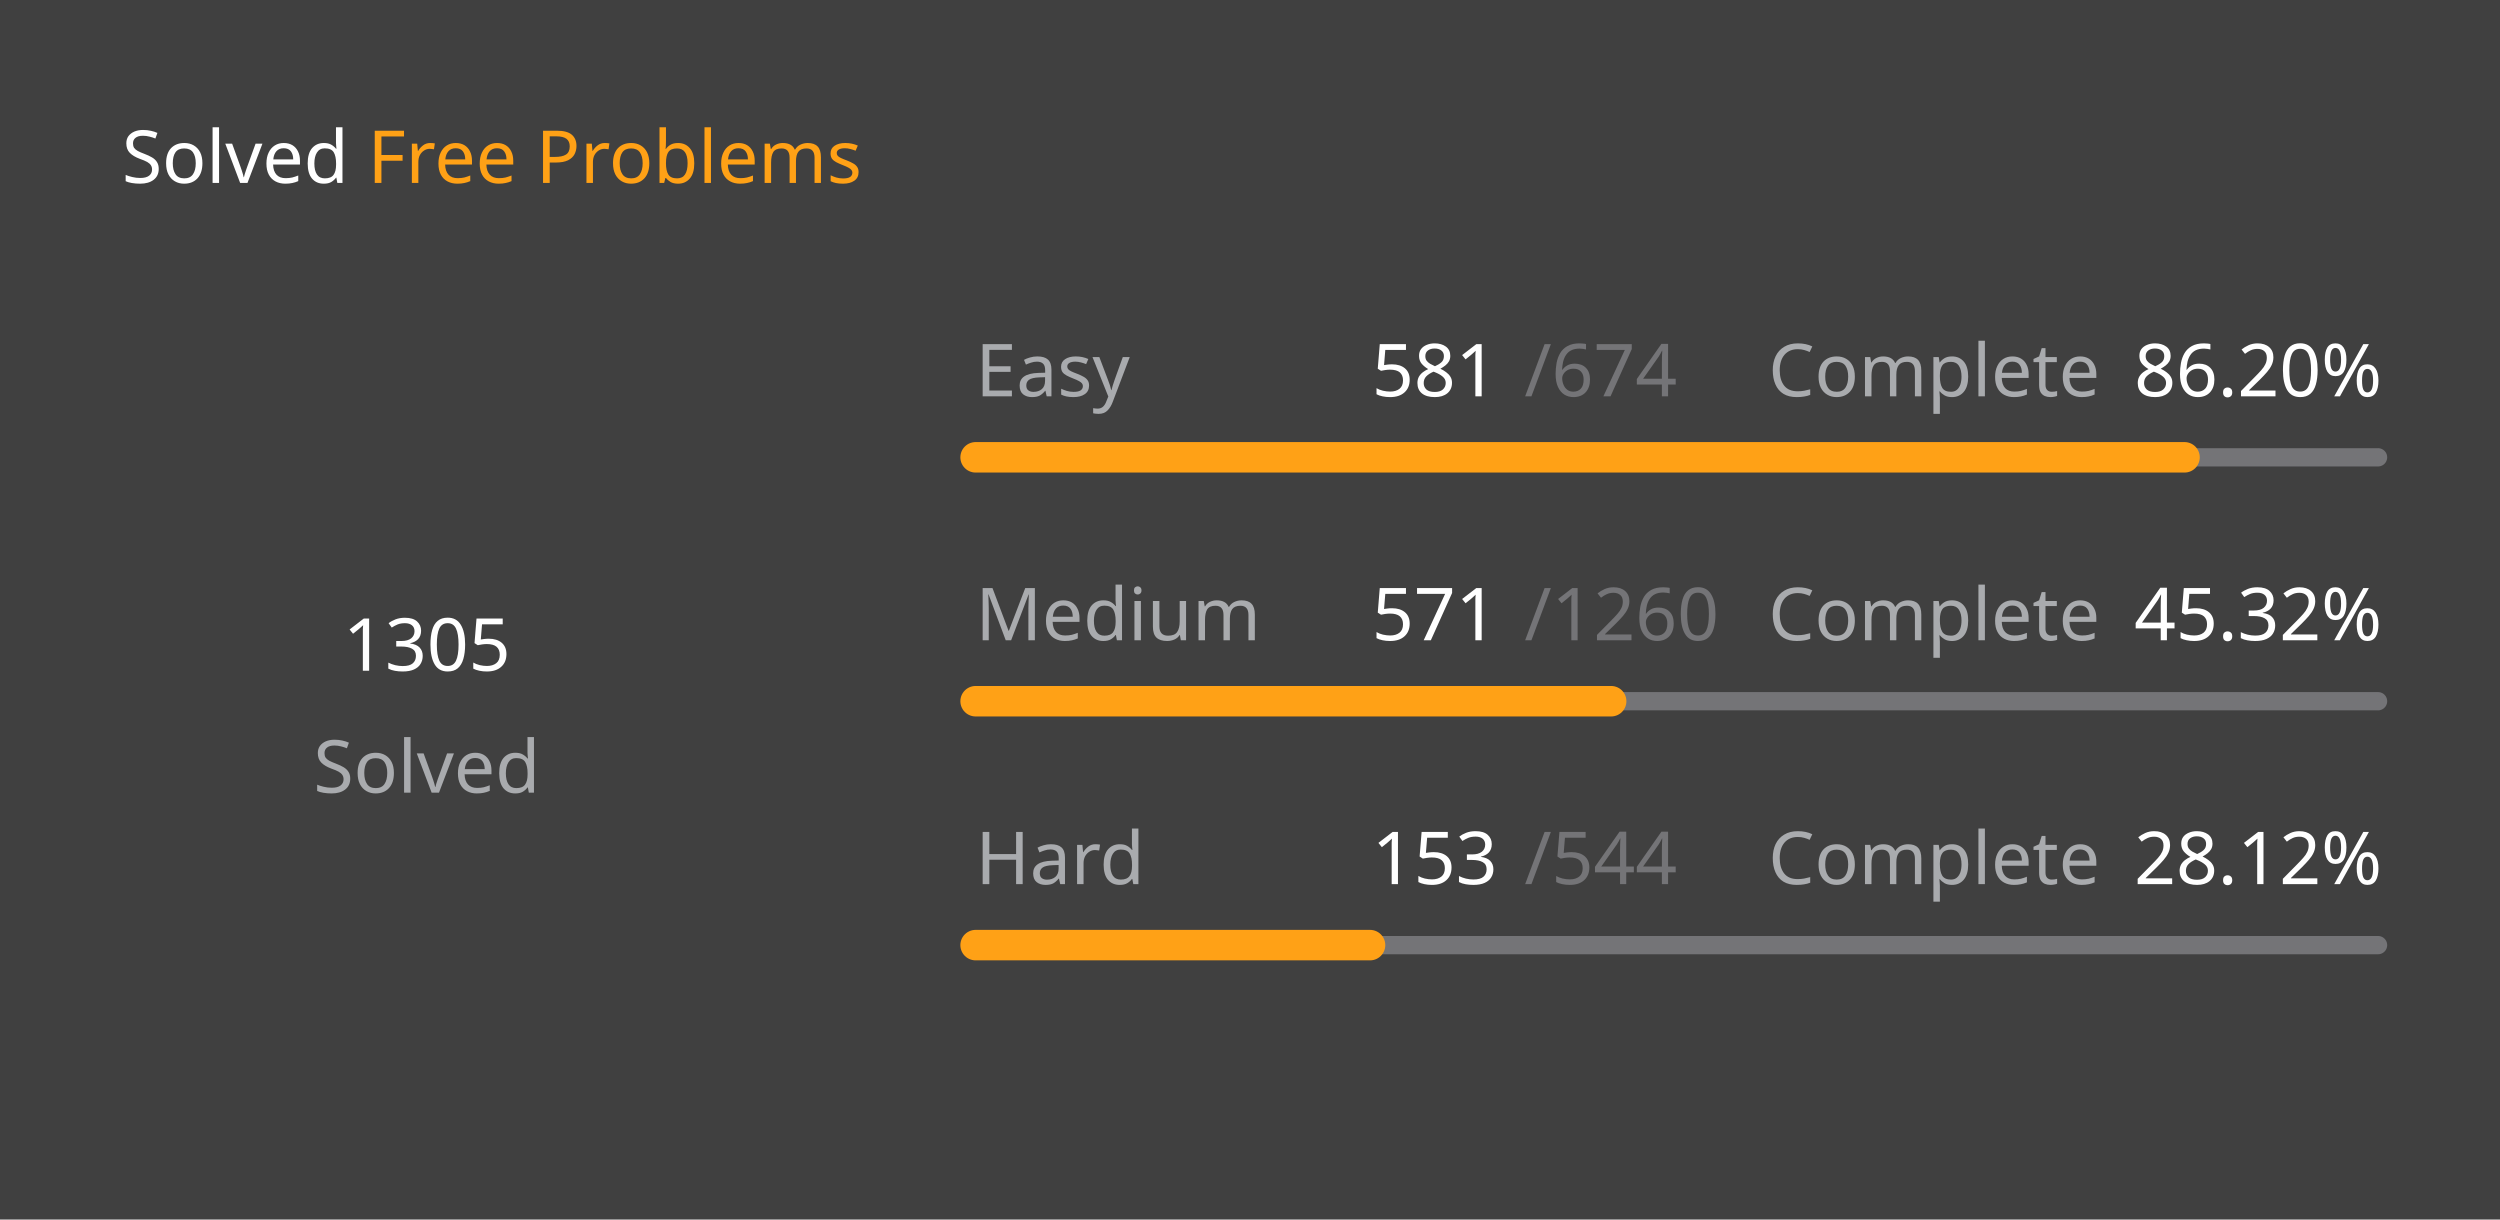
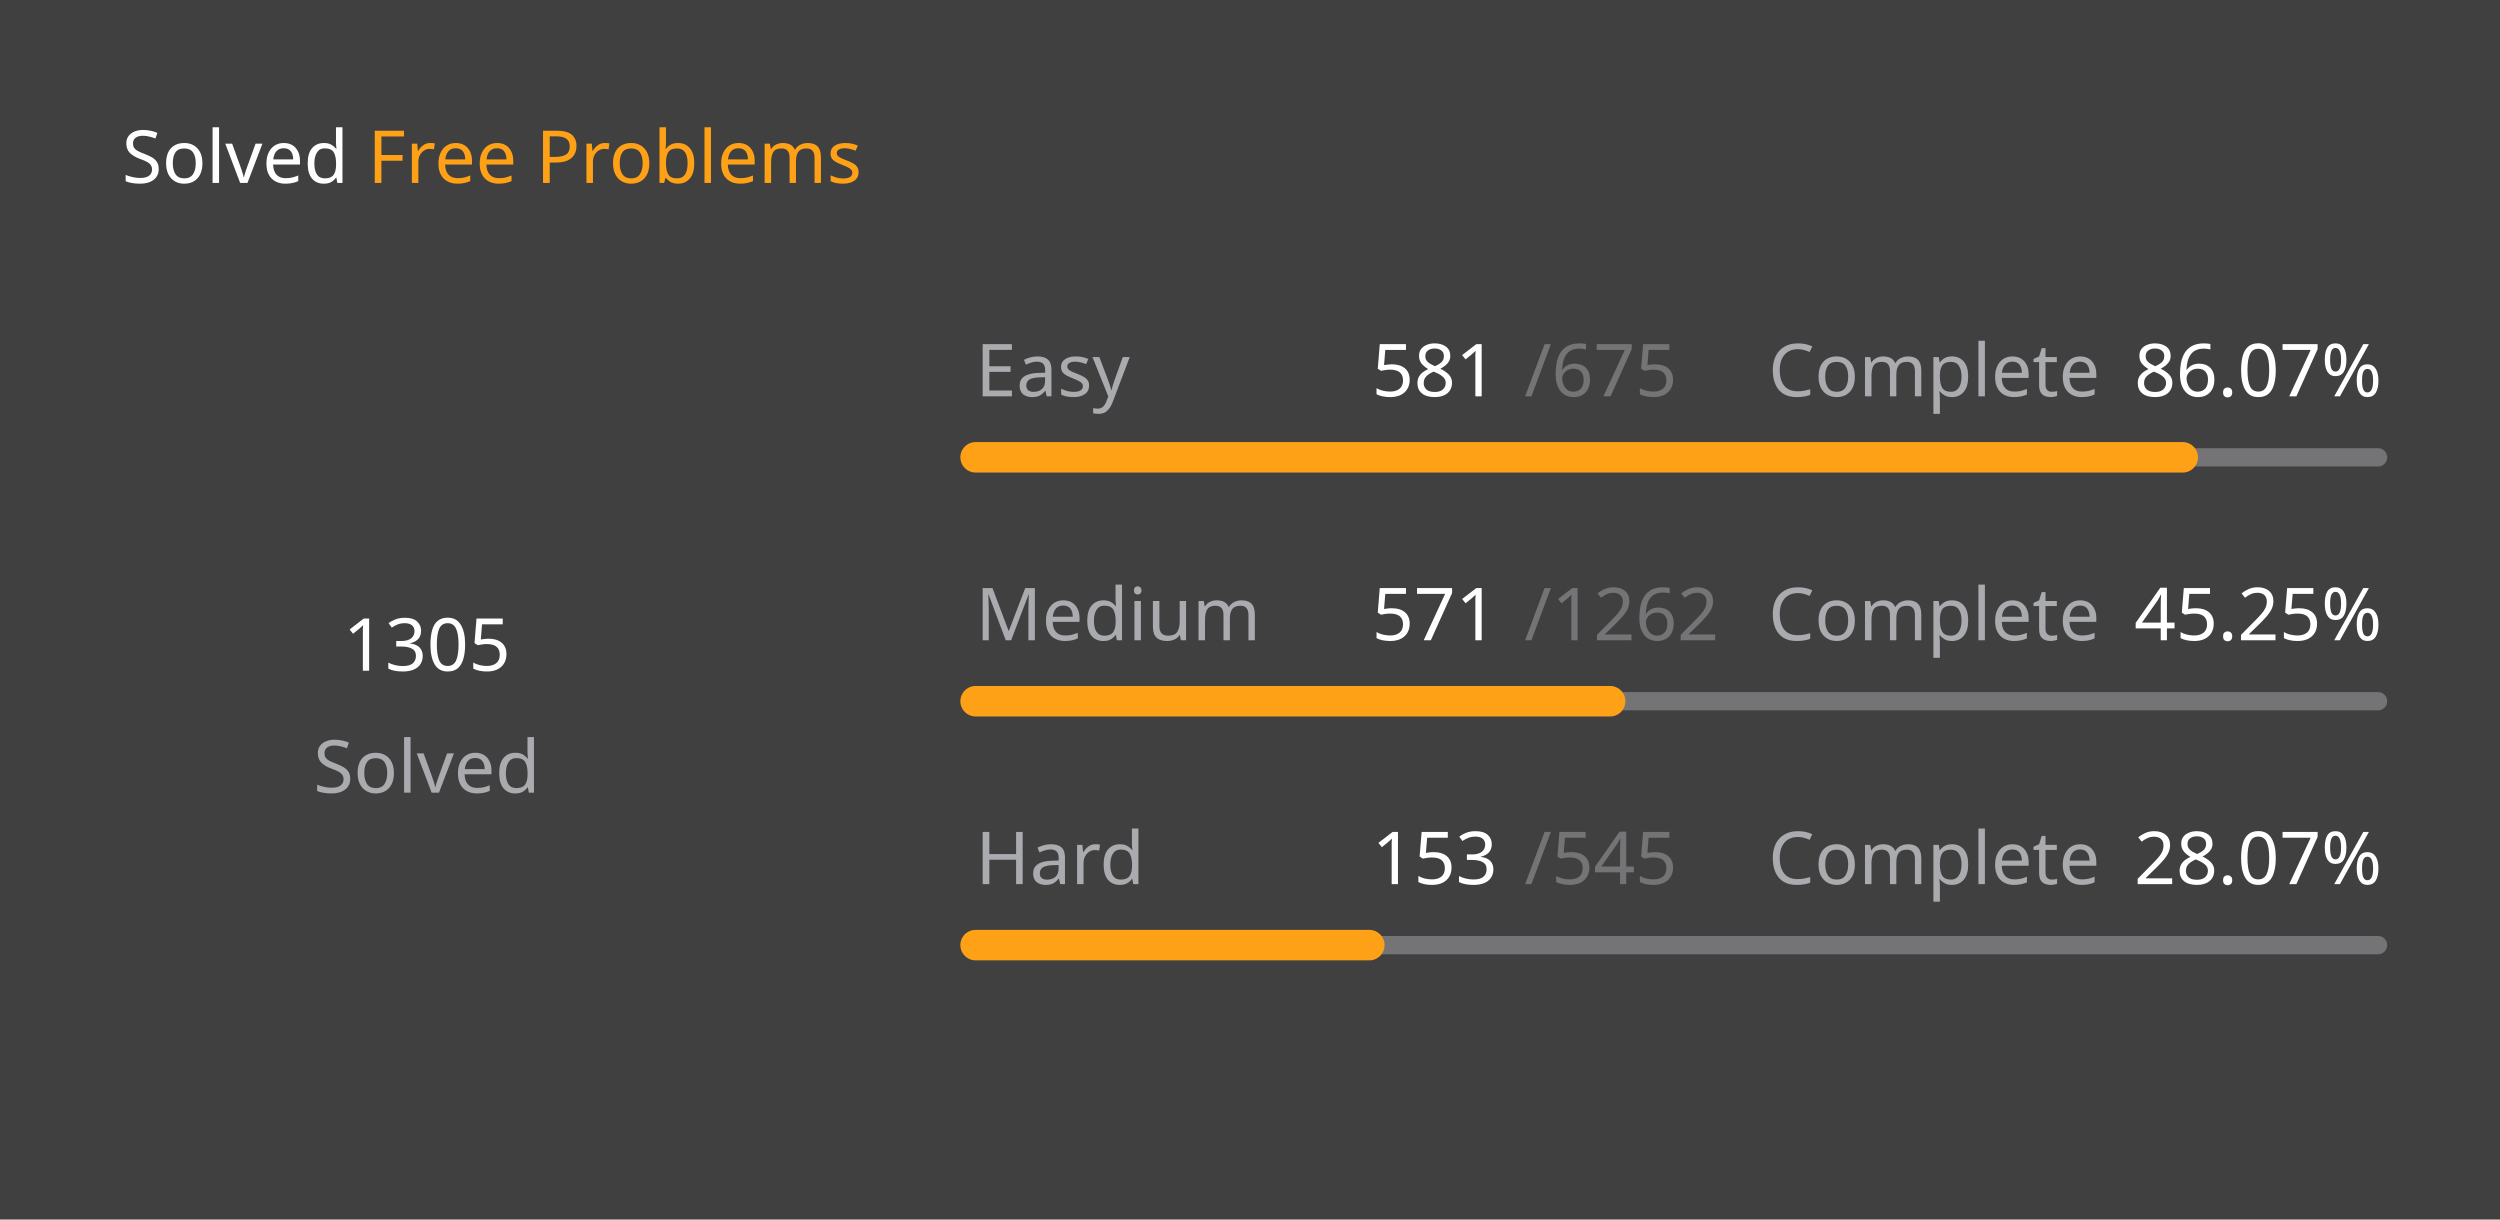
<svg xmlns="http://www.w3.org/2000/svg" version="1.1" height="200" width="410" viewBox="0 0 410 200">
  <style>*{font-family: "Segoe UI", Tahoma, Geneva, Verdana, sans-serif;}</style>
  <style>.title{font-weight: 500;font-size: 1rem;}</style>
  <style>.rotate-90{transform: rotate(-90deg);transform-origin: center;transform-box: fill-box;}</style>
  <style>.state{font-size: .75rem;}</style>
  <style>.light{color: #ffffff;fill: #ffffff;}</style>
  <style>.light-gray{color: #eff2f699;fill: #eff2f699;}</style>
  <style>.dark-gray{color: #ebebf54d;fill: #ebebf54d;}</style>
  <style>.gray{color: #747474;fill: #747474;}</style>
  <style>.orange{color: #ffa116;fill: #ffa116;}</style>
  <style>.background{color: #404040;fill: #404040;}</style>
  <rect fill="#404040" x="0" y="0" width="410" height="200" rx="0.5rem" />
  <g text-anchor="start" text-decoration="1" class="title">
    <text x="20" y="30">
      <tspan class="light">Solved</tspan>
      <tspan class="orange">Free Problems</tspan>
    </text>
  </g>
  <g class="rotate-90">
    <circle fill="none" cx="70" cy="110" r="46" stroke="#747474" stroke-width="3" stroke-linecap="round" />
-     <circle fill="none" cx="70" cy="110" r="46" stroke="#ffa116" stroke-width="5" stroke-linecap="round" stroke-dasharray="152.211 136.815" stroke-dashoffset="0" data-difficult="ALL" />
+     <circle fill="none" cx="70" cy="110" r="46" stroke="#ffa116" stroke-width="5" stroke-linecap="round" stroke-dasharray="151.966 137.061" stroke-dashoffset="0" data-difficult="ALL" />
  </g>
  <g class="state">
    <g text-anchor="middle">
      <text x="70" y="110" class="light" font-size="1.2rem">1305</text>
      <text x="70" y="130" class="light-gray">Solved</text>
    </g>
    <g>
      <text x="160" y="65" class="light-gray">Easy</text>
      <text x="225" y="65" class="light">581</text>
-       <text x="250" y="65" class="dark-gray">/674</text>
+       <text x="250" y="65" class="dark-gray">/675</text>
      <text x="290" y="65" class="light-gray">Complete</text>
-       <text x="350" y="65" class="light">86.20%</text>
+       <text x="350" y="65" class="light">86.07%</text>
      <path d="M 160 75 L 390 75" stroke-linecap="round" stroke-linejoin="round" stroke="#ebebf54d" stroke-width="3" />
-       <path d="M 160 75 L 358.264 75" stroke-linecap="round" stroke-linejoin="round" stroke="#ffa116" stroke-width="5" />
+       <path d="M 160 75 L 357.97 75" stroke-linecap="round" stroke-linejoin="round" stroke="#ffa116" stroke-width="5" />
    </g>
    <g>
      <text x="160" y="105" class="light-gray">Medium</text>
      <text x="225" y="105" class="light">571</text>
-       <text x="250" y="105" class="dark-gray">/1260</text>
+       <text x="250" y="105" class="dark-gray">/1262</text>
      <text x="290" y="105" class="light-gray">Complete</text>
-       <text x="350" y="105" class="light">45.32%</text>
+       <text x="350" y="105" class="light">45.25%</text>
      <path d="M 160 115 L 390 115" stroke-linecap="round" stroke-linejoin="round" stroke="#ebebf54d" stroke-width="3" />
-       <path d="M 160 115 L 264.23 115" stroke-linecap="round" stroke-linejoin="round" stroke="#ffa116" stroke-width="5" />
+       <path d="M 160 115 L 264.065 115" stroke-linecap="round" stroke-linejoin="round" stroke="#ffa116" stroke-width="5" />
    </g>
    <g>
      <text x="160" y="145" class="light-gray">Hard</text>
      <text x="225" y="145" class="light">153</text>
-       <text x="250" y="145" class="dark-gray">/544</text>
+       <text x="250" y="145" class="dark-gray">/545</text>
      <text x="290" y="145" class="light-gray">Complete</text>
-       <text x="350" y="145" class="light">28.12%</text>
+       <text x="350" y="145" class="light">28.07%</text>
      <path d="M 160 155 L 390 155" stroke-linecap="round" stroke-linejoin="round" stroke="#ebebf54d" stroke-width="3" />
-       <path d="M 160 155 L 224.688 155" stroke-linecap="round" stroke-linejoin="round" stroke="#ffa116" stroke-width="5" />
+       <path d="M 160 155 L 224.569 155" stroke-linecap="round" stroke-linejoin="round" stroke="#ffa116" stroke-width="5" />
    </g>
  </g>
</svg>
